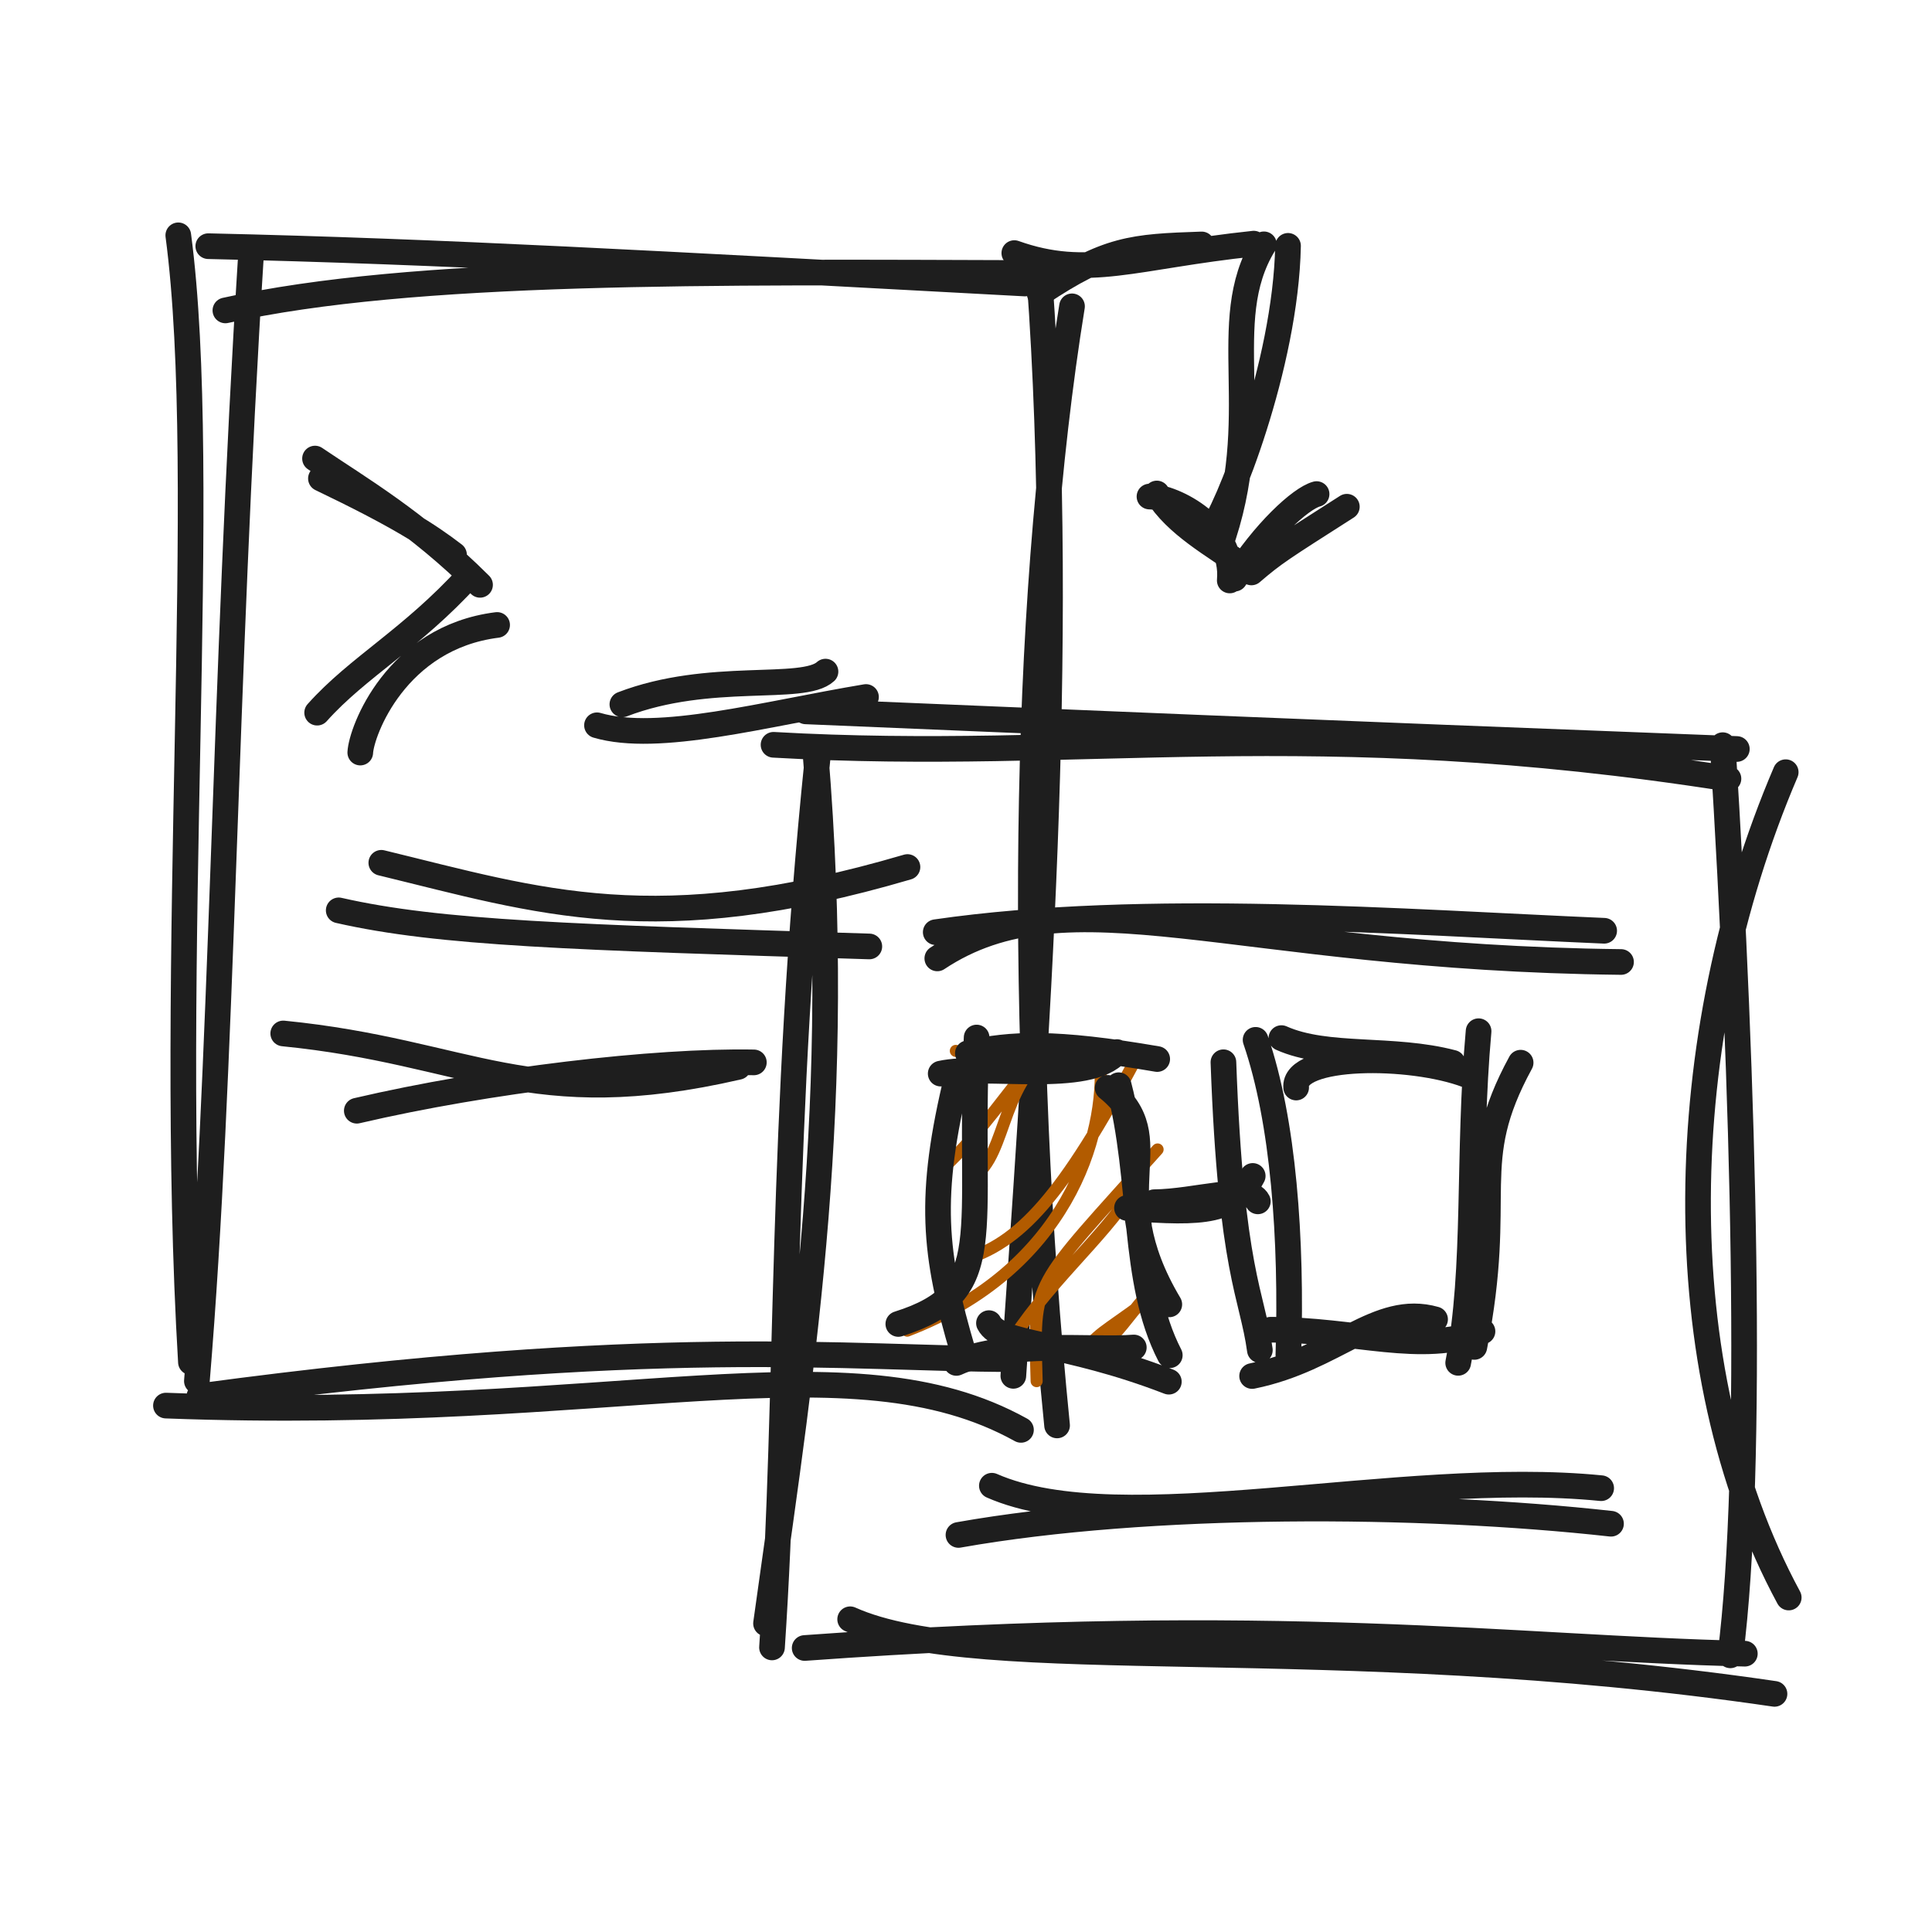
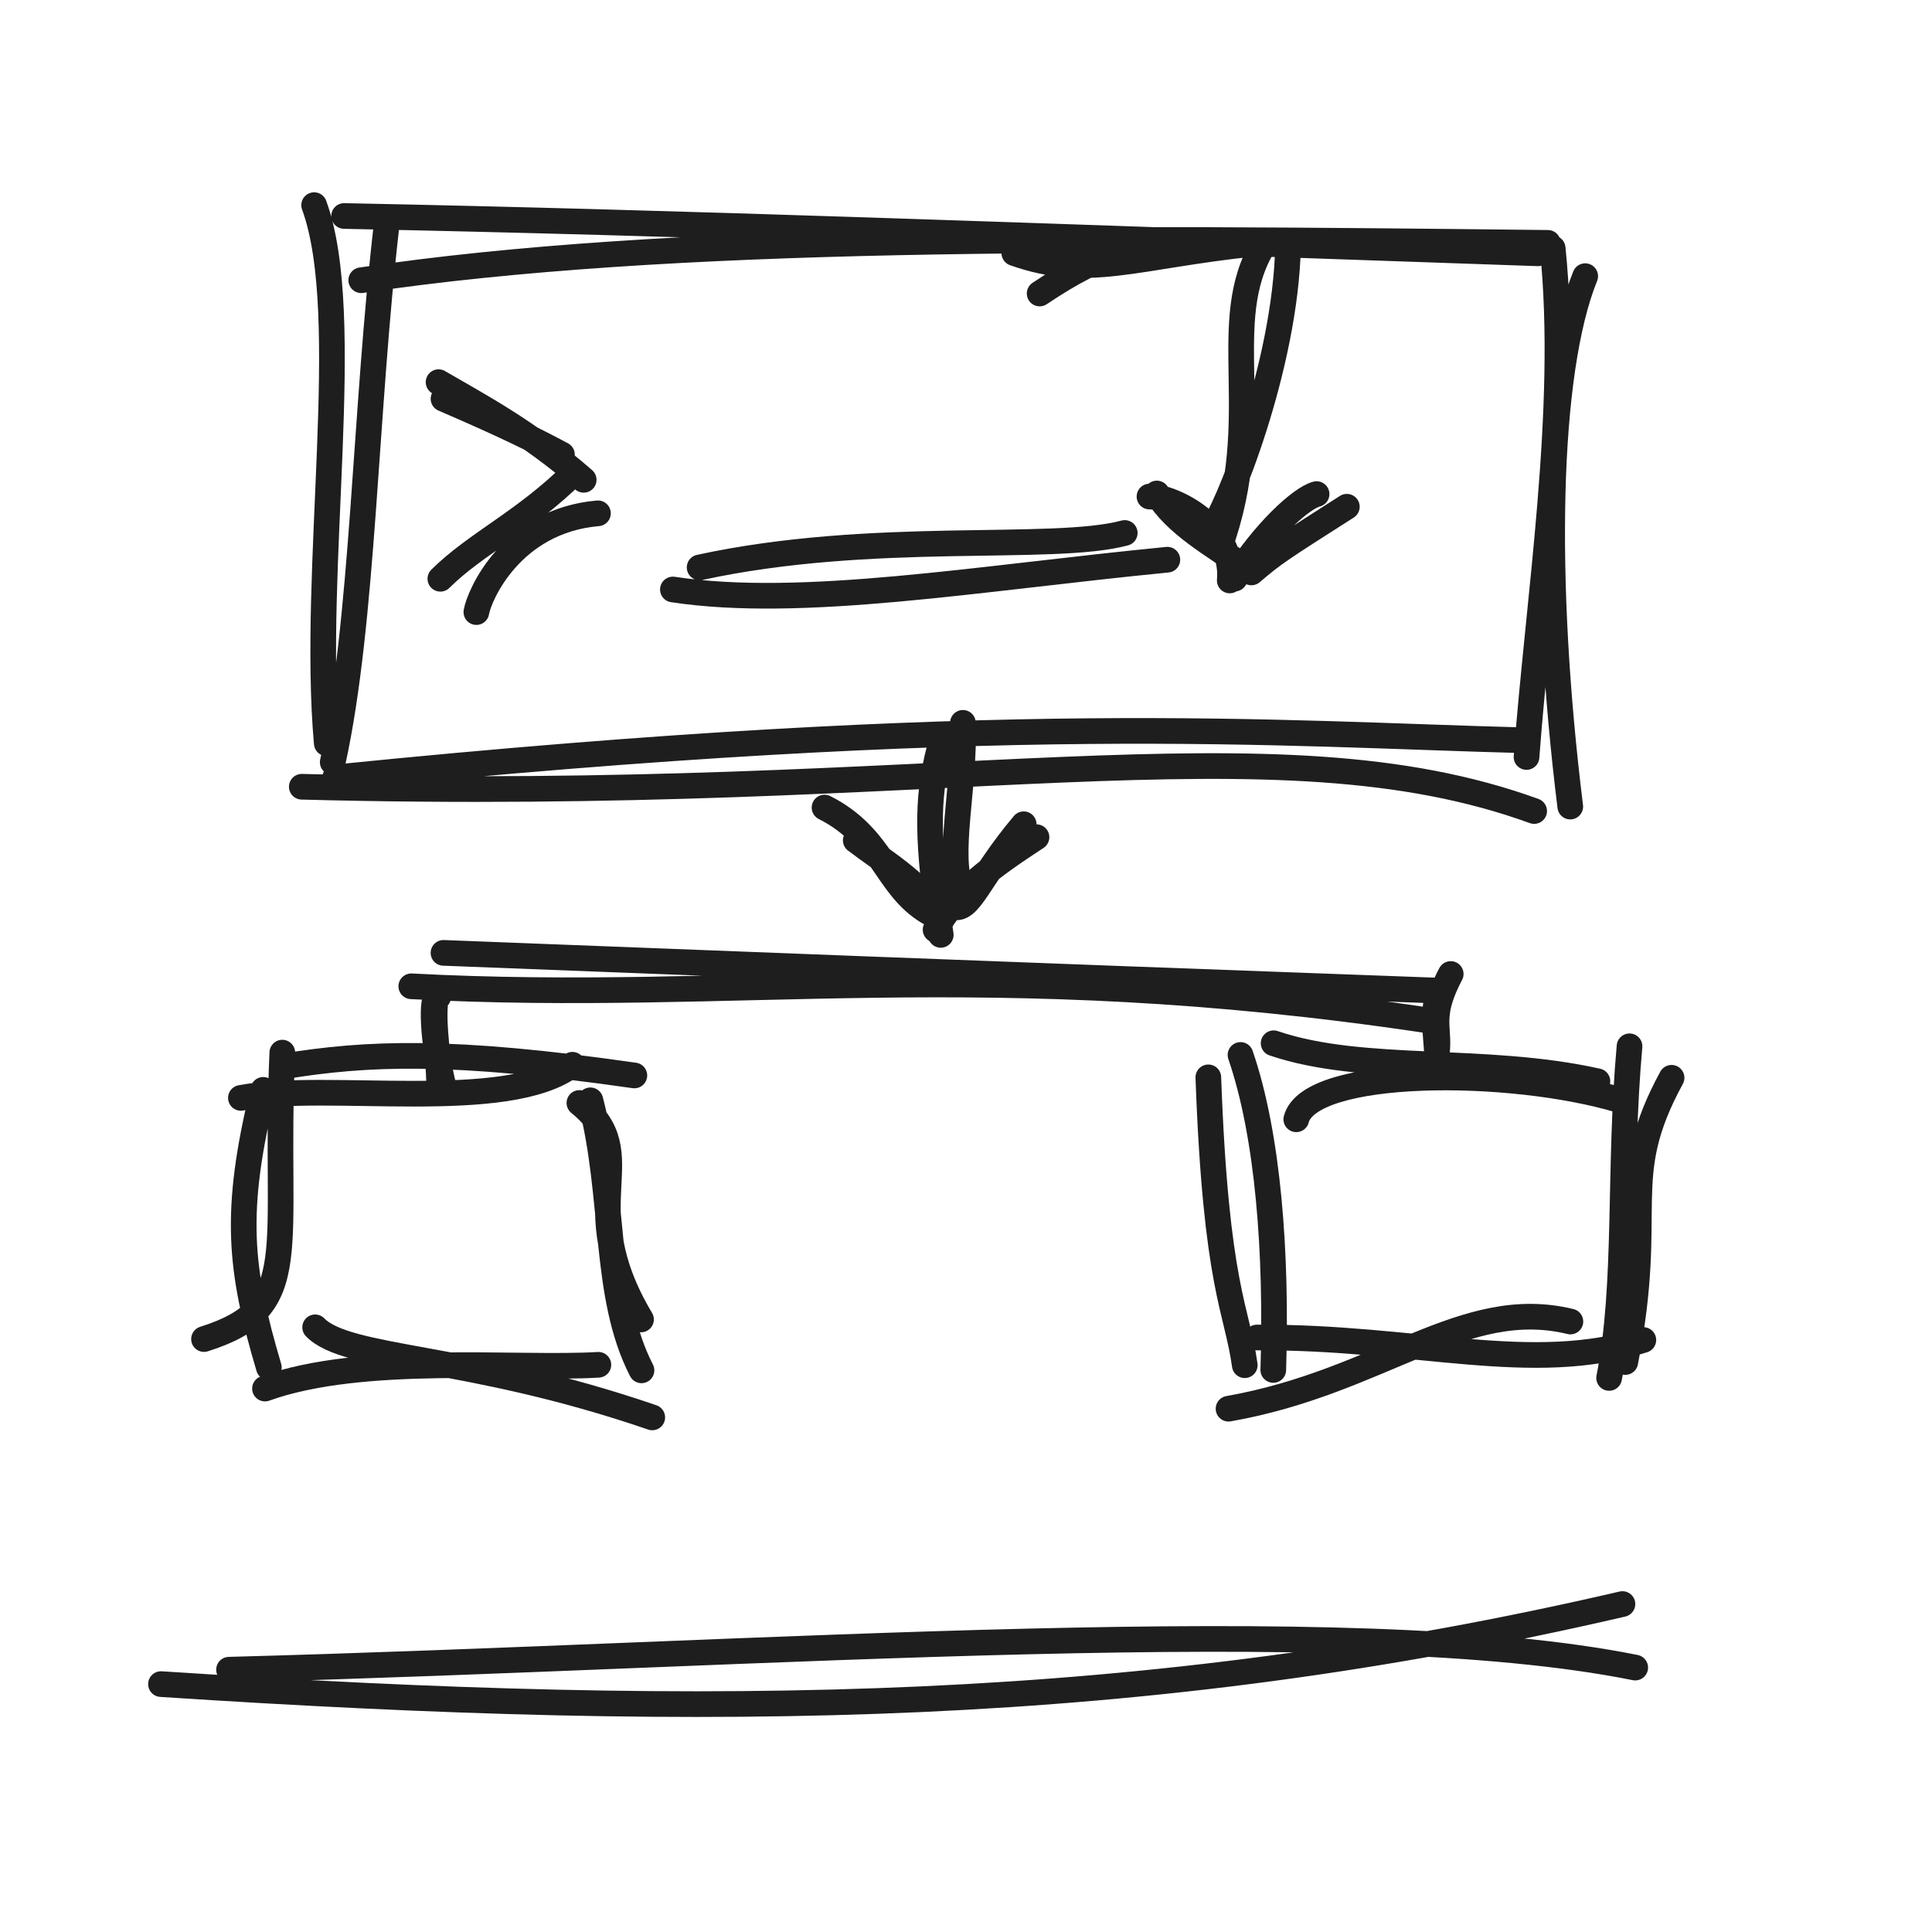
<svg xmlns="http://www.w3.org/2000/svg" width="128" height="128" viewBox="0 0 128 128" role="img">
-   <path d="M14.933 20.566 C27.356 17.8, 47.08 18.024, 68.549 18.09 M13.799 16.31 C29.404 16.661, 43.321 17.463, 67.897 18.783 M71.024 20.296 C67.72 40.687, 67.448 68.512, 70.034 94.438 M68.869 18.449 C70.669 43.18, 68.585 69.932, 67.136 91.153 M67.642 94.733 C56.248 88.408, 40.926 94.252, 10.994 93.124 M66.916 90.044 C56.178 90.029, 43.435 88.432, 13.208 92.505 M13.044 91.497 C14.765 70.798, 14.818 45.696, 16.645 16.623 M12.649 90.245 C11.058 63.531, 13.939 31.594, 11.812 15.591" stroke="#1e1e1e" stroke-width="1.7" fill="none" stroke-linecap="round" stroke-linejoin="round" />
-   <path d="M21.262 31.702 C26.362 34.147, 28.348 35.424, 30.079 36.751 M20.871 30.381 C23.616 32.246, 27.661 34.603, 31.804 38.747 M32.935 41.405 C26.238 42.242, 23.937 48.464, 23.869 49.859 M31.07 38.152 C27.237 42.36, 23.714 44.189, 21.012 47.216" stroke="#1e1e1e" stroke-width="1.7" fill="none" stroke-linecap="round" stroke-linejoin="round" />
-   <path d="M41.234 46.665 C47.008 44.444, 53.2 45.865, 54.691 44.496 M39.552 48.052 C43.619 49.248, 50.644 47.302, 57.374 46.178" stroke="#1e1e1e" stroke-width="1.7" fill="none" stroke-linecap="round" stroke-linejoin="round" />
-   <path d="M25.263 57.163 C35.742 59.707, 43.439 62.348, 60.122 57.443 M22.441 60.314 C29.138 61.839, 37.854 62.087, 57.595 62.705" stroke="#1e1e1e" stroke-width="1.7" fill="none" stroke-linecap="round" stroke-linejoin="round" />
-   <path d="M18.765 68.469 C31.181 69.701, 35.041 73.881, 48.91 70.683 M23.639 73.588 C32.356 71.555, 43.384 70.26, 49.945 70.386" stroke="#1e1e1e" stroke-width="1.7" fill="none" stroke-linecap="round" stroke-linejoin="round" />
-   <path d="M51.249 49.345 C71.892 50.524, 86.681 47.218, 114.515 51.59 M53.382 47.13 C69.386 47.8, 86.863 48.545, 115.07 49.623 M118.308 51.16 C110.793 68.74, 110.265 90.604, 118.508 105.84 M114.134 49.37 C115.542 71.854, 116.226 97.258, 114.64 109.67 M117.565 112.223 C88.093 107.9, 65.003 111.188, 56.325 107.281 M115.6 109.561 C100.359 109.212, 84.498 106.922, 53.312 109.184 M50.751 107.558 C53.256 89.633, 55.93 72.991, 54.025 49.862 M51.147 109.146 C52.304 91.92, 51.652 74.717, 54.162 50.273" stroke="#1e1e1e" stroke-width="1.7" fill="none" stroke-linecap="round" stroke-linejoin="round" />
-   <path d="M62.099 63.497 C70.841 57.686, 81.561 63.448, 107.397 63.734 M61.995 61.76 C75.835 59.756, 93.149 61.106, 106.28 61.666" stroke="#1e1e1e" stroke-width="1.7" fill="none" stroke-linecap="round" stroke-linejoin="round" />
-   <path d="M65.714 98.433 C74.296 102.204, 92.762 97.262, 106.082 98.596 M63.501 101.694 C76.13 99.455, 94.105 99.548, 106.733 100.952" stroke="#1e1e1e" stroke-width="1.7" fill="none" stroke-linecap="round" stroke-linejoin="round" />
-   <path d="M63.327 69.624 C63.327 69.624, 63.327 69.624, 63.327 69.624 M63.327 69.624 C63.327 69.624, 63.327 69.624, 63.327 69.624 M64.419 78.004 C66.888 76.571, 66.154 70.954, 70.595 69.102 M62.356 77.516 C65.172 74.906, 66.757 72.263, 68.852 69.929 M60.106 88.158 C70.614 84.127, 73.327 75.323, 72.884 70.116 M63.748 83.49 C67.538 82.42, 70.387 79.305, 75.351 69.986 M68.68 91.504 C68.499 84.621, 68.24 85.616, 76.693 76.155 M66.585 89.501 C69.329 85.003, 72.925 82.242, 75.177 78.706 M72.045 89.333 C72.764 88.234, 73.813 87.887, 76.803 85.529 M72.364 89.701 C74.584 88.148, 75.479 85.762, 76.919 85.179" stroke="#b25b00" stroke-width="0.8" fill="none" stroke-linecap="round" stroke-linejoin="round" />
-   <path d="M62.324 71.129 C65.253 70.474, 72.153 71.88, 73.999 69.703 M64.124 69.779 C66.989 69.142, 69.848 68.992, 76.668 70.164 M73.387 72.074 C77.754 75.607, 72.797 78.577, 77.469 86.418 M74.114 71.899 C75.788 78.31, 74.938 84.814, 77.501 89.788 M77.439 91.54 C70.436 88.835, 66.266 89.124, 65.521 87.661 M75.118 89.274 C72.5 89.492, 66.61 88.797, 63.361 90.297 M59.516 87.716 C66.246 85.596, 64.114 81.961, 64.704 68.739 M63.811 89.593 C61.884 83.078, 61.462 79.325, 63.441 71.206" stroke="#1e1e1e" stroke-width="1.7" fill="none" stroke-linecap="round" stroke-linejoin="round" />
-   <path d="M85.874 72.052 C85.658 69.825, 93.444 69.795, 97.203 71.225 M84.897 68.777 C87.924 70.13, 92.243 69.359, 96.242 70.414 M100.746 70.406 C97.063 77.17, 99.708 78.928, 97.679 89.237 M97.96 68.32 C97.225 76.487, 97.844 84.059, 96.608 90.292 M95.078 87.411 C91.26 86.324, 88.517 90.039, 82.956 91.165 M98.219 88.206 C94.092 89.762, 89.812 88.086, 84.179 88.098 M83.469 89.448 C82.964 85.742, 81.557 84.297, 81.055 70.377 M85.358 89.763 C85.598 82.055, 85.031 74.265, 83.186 68.892" stroke="#1e1e1e" stroke-width="1.7" fill="none" stroke-linecap="round" stroke-linejoin="round" />
-   <path d="M74.666 80.03 C79.886 80.436, 81.723 80.279, 82.996 77.909 M76.47 79.649 C79.234 79.627, 82.746 78.419, 83.335 79.593" stroke="#1e1e1e" stroke-width="1.7" fill="none" stroke-linecap="round" stroke-linejoin="round" />
+   <path d="M23.933 18.566 C44.331 15.523, 72.03 15.748, 102.549 16.09 M22.799 14.31 C45.471 14.762, 66.453 15.564, 101.897 16.783 M105.024 18.296 C102.451 24.656, 102.179 38.449, 104.034 53.438 M102.869 16.449 C103.972 27.149, 101.888 39.87, 101.136 50.153 M101.642 53.733 C84.283 47.427, 62.995 53.272, 19.994 52.124 M100.916 49.044 C84.699 48.627, 66.478 47.03, 22.208 51.505 M22.044 50.497 C24.095 41.153, 24.149 27.406, 25.645 14.623 M21.649 49.245 C20.614 37.689, 23.495 20.91, 20.812 13.591" stroke="#1e1e1e" stroke-width="1.7" fill="none" stroke-linecap="round" stroke-linejoin="round" />
+   <path d="M29.384 26.421 C33.77 28.31, 35.564 29.232, 37.231 30.121 M29.057 25.319 C31.479 26.737, 34.991 28.563, 38.671 31.789 M39.616 34.008 C33.84 34.508, 31.728 39.501, 31.561 40.553 M38.059 31.292 C34.687 34.624, 31.574 35.97, 29.175 38.345" stroke="#1e1e1e" stroke-width="1.7" fill="none" stroke-linecap="round" stroke-linejoin="round" />
+   <path d="M46.351 37.594 C57.812 35.103, 69.713 36.599, 74.517 35.311 M44.581 39.055 C53.143 40.353, 64.818 38.304, 77.341 37.082" stroke="#1e1e1e" stroke-width="1.7" fill="none" stroke-linecap="round" stroke-linejoin="round" />
+   <path d="M63.795 47.89 C63.951 52.131, 62.702 56.716, 63.717 59.043 M62.242 49.623 C61.345 53.037, 61.449 55.853, 62.327 61.938" stroke="#1e1e1e" stroke-width="1.7" fill="none" stroke-linecap="round" stroke-linejoin="round" />
+   <path d="M54.627 53.502 C58.505 55.452, 58.663 58.735, 61.538 60.441 M56.696 55.674 C58.381 56.967, 60.989 58.531, 61.977 60.315 M63.087 60.061 C64.251 60.503, 64.768 58.242, 67.822 54.609 M61.985 61.596 C63.328 59.135, 65.64 57.45, 68.671 55.466" stroke="#1e1e1e" stroke-width="1.7" fill="none" stroke-linecap="round" stroke-linejoin="round" />
+   <path d="M27.249 65.345 C49.105 66.501, 65.107 63.196, 94.515 67.59 M29.382 63.13 C46.5 63.786, 65.092 64.531, 95.07 65.623" stroke="#1e1e1e" stroke-width="1.7" fill="none" stroke-linecap="round" stroke-linejoin="round" />
+   <path d="M29.03 66.049 C28.542 65.828, 28.627 68.98, 29.419 72.12 M28.998 65.528 C28.518 67.157, 29.044 69.684, 29.084 71.5" stroke="#1e1e1e" stroke-width="1.7" fill="none" stroke-linecap="round" stroke-linejoin="round" />
+   <path d="M96.114 64.53 C94.405 67.781, 95.686 68.235, 95.024 70.579 M95.45 65.508 C94.656 67.149, 95.372 69.303, 95.22 71.286" stroke="#1e1e1e" stroke-width="1.7" fill="none" stroke-linecap="round" stroke-linejoin="round" />
+   <path d="M15.96 72.738 C21.718 71.652, 33.585 73.815, 37.922 70.543 M18.729 70.66 C24.321 69.741, 29.906 69.51, 42.028 71.252 M38.387 73.074 C42.754 76.607, 37.797 79.577, 42.469 87.418 M39.114 72.899 C40.788 79.31, 39.938 85.814, 42.501 90.788 M43.214 93.907 C30.938 89.69, 23.021 90.134, 20.879 87.939 M39.644 90.421 C34.338 90.743, 23.999 89.674, 17.556 91.996 M13.516 88.716 C20.246 86.596, 18.114 82.961, 18.704 69.739 M17.811 90.593 C15.884 84.078, 15.462 80.325, 17.441 72.206" stroke="#1e1e1e" stroke-width="1.7" fill="none" stroke-linecap="round" stroke-linejoin="round" />
+   <path d="M85.882 74.156 C86.771 70.737, 99.97 70.691, 107.312 72.884 M84.381 69.118 C90.343 71.144, 98.294 69.956, 105.833 71.636 M110.746 71.406 C107.063 78.17, 109.708 79.928, 107.679 90.237 M107.96 69.32 C107.225 77.487, 107.844 85.059, 106.608 91.292 M104.043 87.555 C96.954 85.833, 91.519 91.548, 81.394 93.331 M108.876 88.778 C101.499 91.132, 93.888 88.553, 83.275 88.613 M82.469 90.448 C81.964 86.742, 80.557 85.297, 80.055 71.377 M84.358 90.763 C84.598 83.055, 84.031 75.265, 82.186 69.892" stroke="#1e1e1e" stroke-width="1.7" fill="none" stroke-linecap="round" stroke-linejoin="round" />
+   <path d="M10.665 111.576 C47.534 113.989, 75.944 113.598, 107.491 106.272 M15.174 110.622 C51.263 109.661, 89.221 106.64, 108.338 110.482" stroke="#1e1e1e" stroke-width="1.7" fill="none" stroke-linecap="round" stroke-linejoin="round" />
  <path d="M68.879 19.446 C73.383 16.44, 75.036 16.351, 79.615 16.194 M67.201 16.768 C72.085 18.506, 75.147 16.977, 83.064 16.142 M85.335 16.289 C85.181 24.243, 81.244 33.998, 80.175 35.226 M83.737 16.187 C80.557 21.384, 83.931 27.604, 80.786 36.272" stroke="#1e1e1e" stroke-width="1.7" fill="none" stroke-linecap="round" stroke-linejoin="round" />
  <path d="M76.156 32.898 C77.787 32.917, 81.787 34.928, 81.475 38.457 M76.643 32.695 C77.925 34.777, 80.388 36.102, 82.524 37.612 M82.909 37.925 C84.43 36.624, 84.838 36.379, 89.232 33.572 M81.801 38.336 C83.732 35.264, 86.163 33.019, 87.227 32.734" stroke="#1e1e1e" stroke-width="1.7" fill="none" stroke-linecap="round" stroke-linejoin="round" />
</svg>
